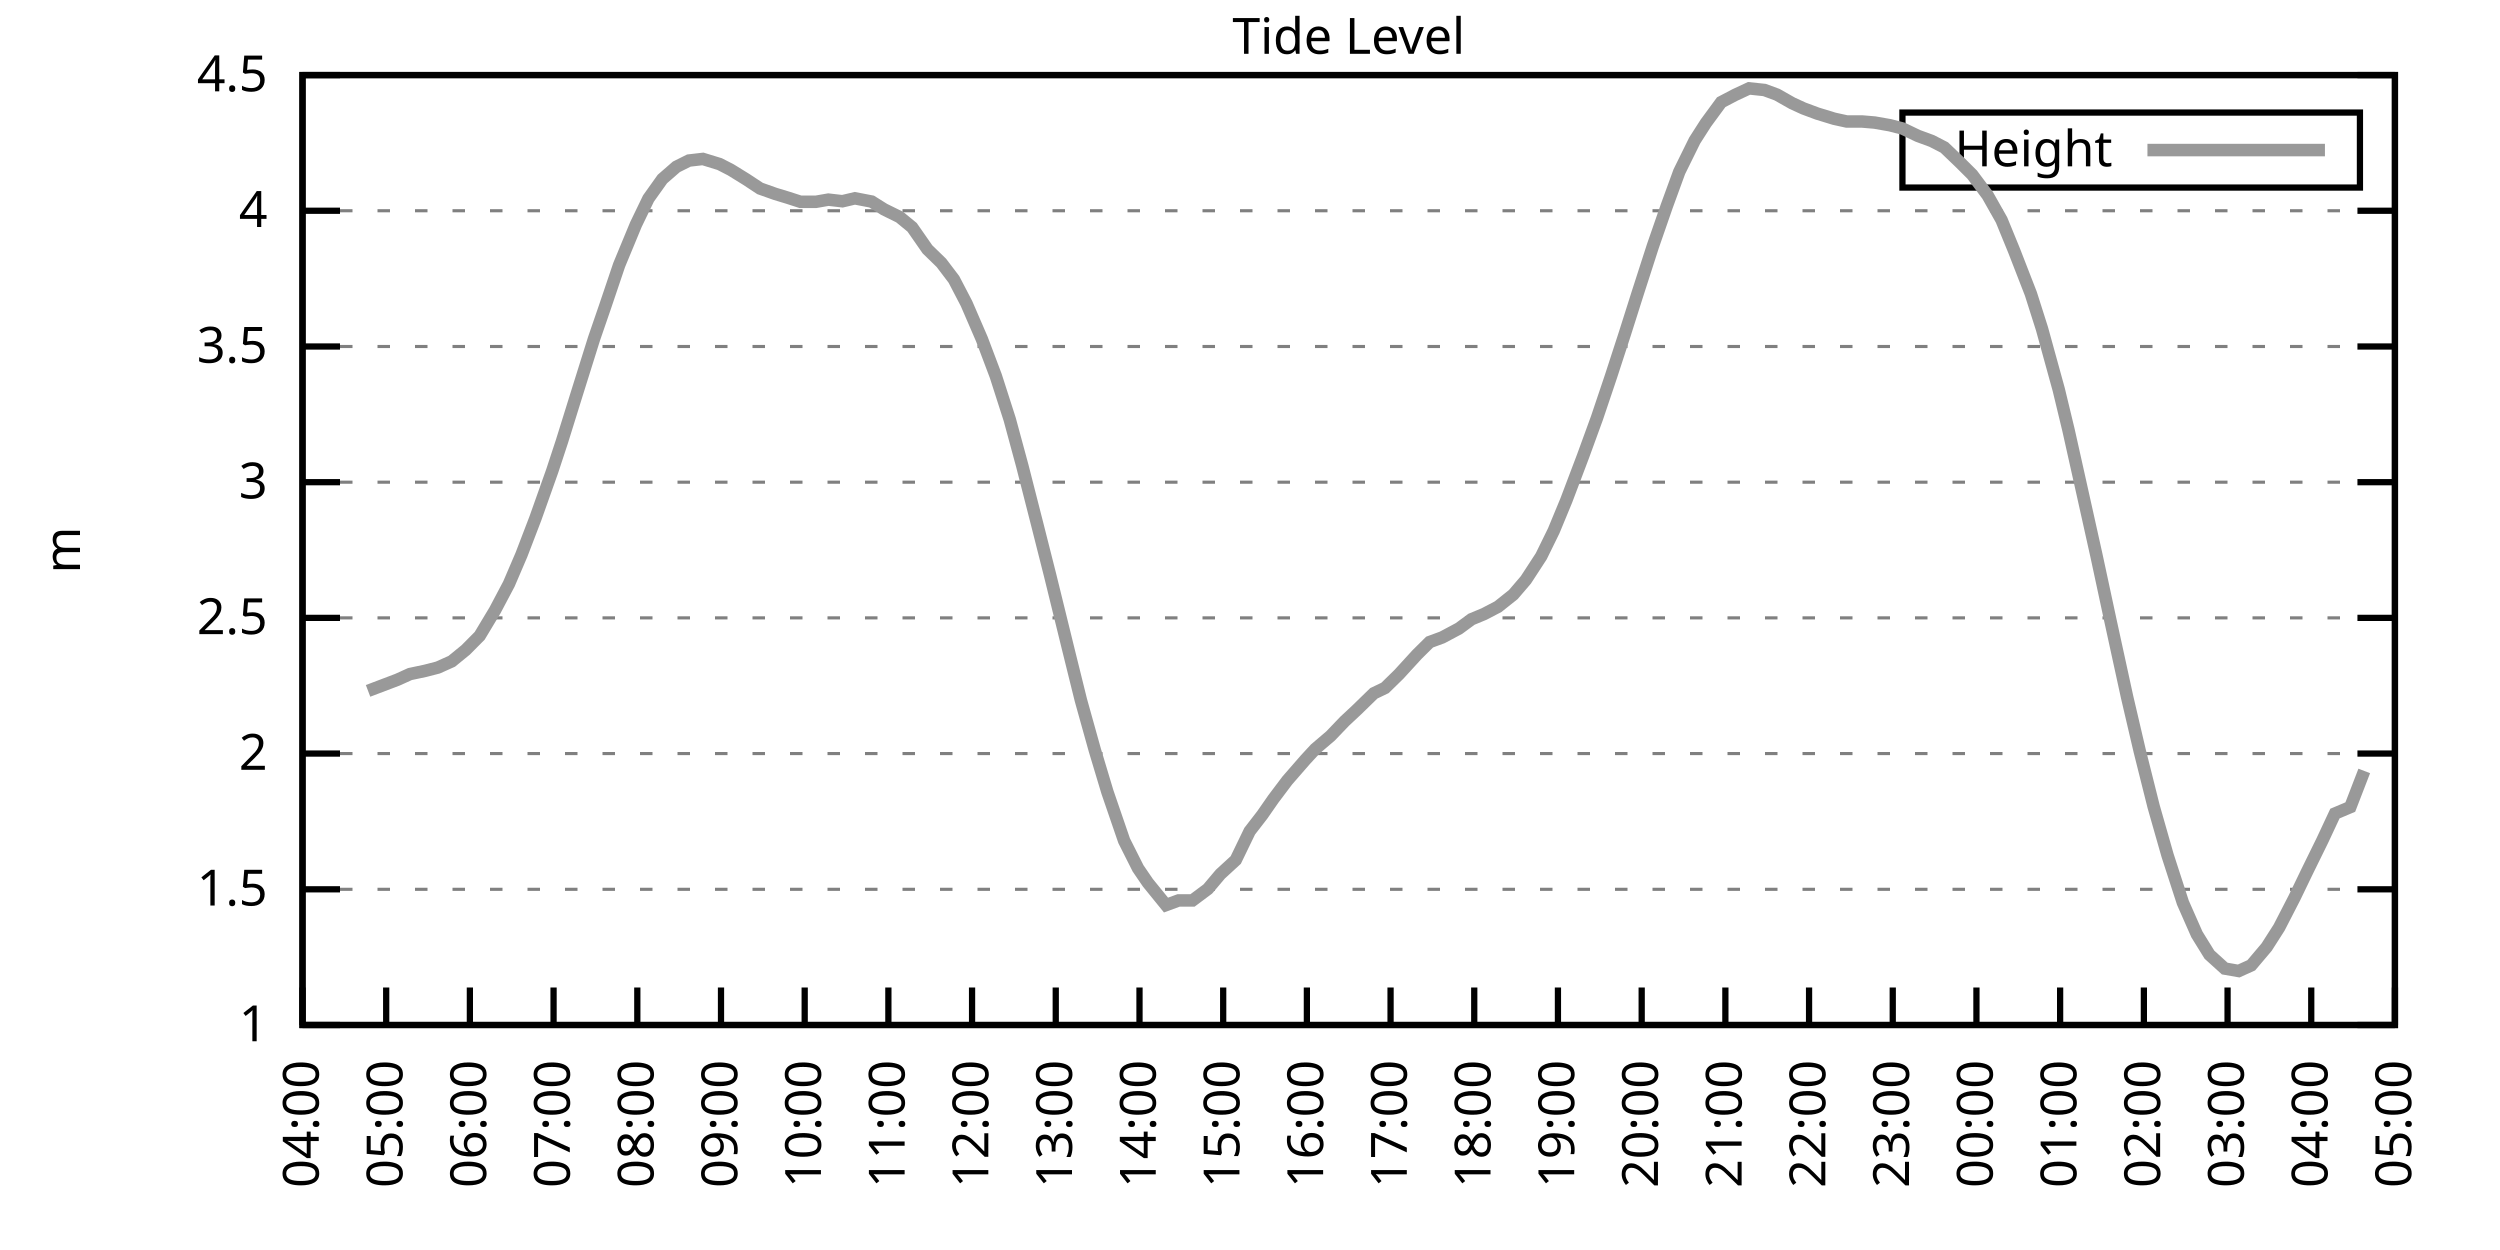
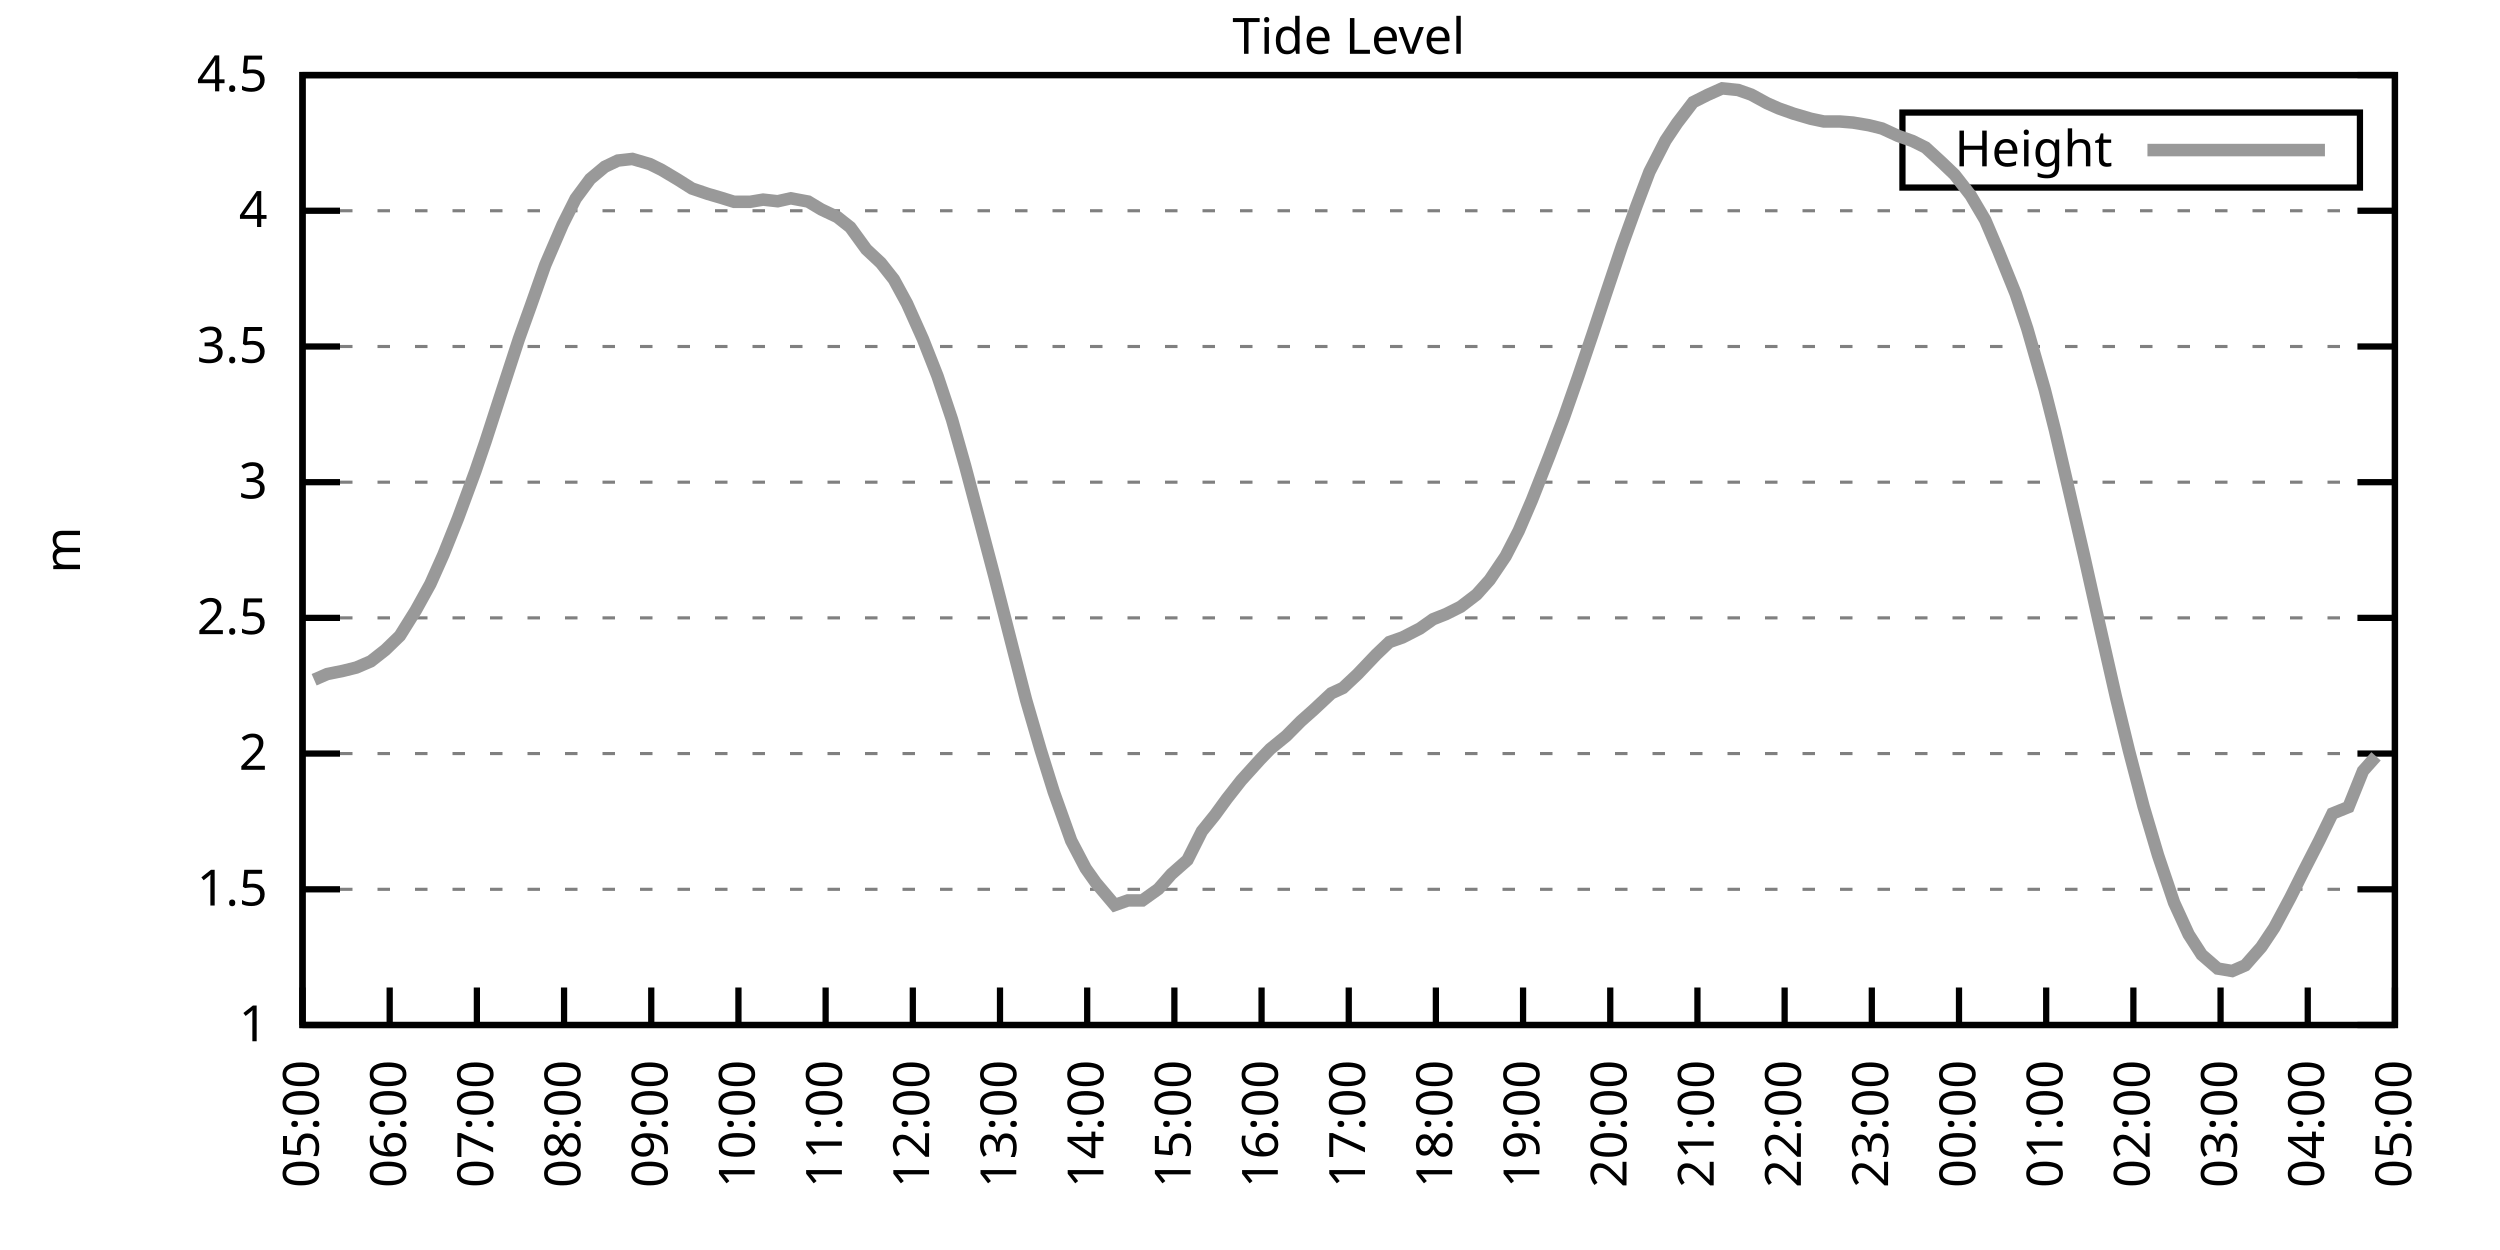
<svg xmlns="http://www.w3.org/2000/svg" xmlns:xlink="http://www.w3.org/1999/xlink" width="400" height="200" viewBox="0 0 400 200">
  <g id="gnuplot_canvas">
    <rect x="0" y="0" width="400" height="200" fill="none" />
    <defs>
      <circle id="gpDot" r="0.5" stroke-width="0.5" stroke="currentColor" />
      <path id="gpPt0" stroke-width="0.333" stroke="currentColor" d="M-1,0 h2 M0,-1 v2" />
      <path id="gpPt1" stroke-width="0.333" stroke="currentColor" d="M-1,-1 L1,1 M1,-1 L-1,1" />
      <path id="gpPt2" stroke-width="0.333" stroke="currentColor" d="M-1,0 L1,0 M0,-1 L0,1 M-1,-1 L1,1 M-1,1 L1,-1" />
      <rect id="gpPt3" stroke-width="0.333" stroke="currentColor" x="-1" y="-1" width="2" height="2" />
      <rect id="gpPt4" stroke-width="0.333" stroke="currentColor" fill="currentColor" x="-1" y="-1" width="2" height="2" />
      <circle id="gpPt5" stroke-width="0.333" stroke="currentColor" cx="0" cy="0" r="1" />
      <use xlink:href="#gpPt5" id="gpPt6" fill="currentColor" stroke="none" />
      <path id="gpPt7" stroke-width="0.333" stroke="currentColor" d="M0,-1.33 L-1.33,0.67 L1.33,0.67 z" />
      <use xlink:href="#gpPt7" id="gpPt8" fill="currentColor" stroke="none" />
      <use xlink:href="#gpPt7" id="gpPt9" stroke="currentColor" transform="rotate(180)" />
      <use xlink:href="#gpPt9" id="gpPt10" fill="currentColor" stroke="none" />
      <use xlink:href="#gpPt3" id="gpPt11" stroke="currentColor" transform="rotate(45)" />
      <use xlink:href="#gpPt11" id="gpPt12" fill="currentColor" stroke="none" />
      <path id="gpPt13" stroke-width="0.333" stroke="currentColor" d="M0,1.330 L1.265,0.411 L0.782,-1.067 L-0.782,-1.076 L-1.265,0.411 z" />
      <use xlink:href="#gpPt13" id="gpPt14" fill="currentColor" stroke="none" />
      <filter id="textbox" filterUnits="objectBoundingBox" x="0" y="0" height="1" width="1">
        <feFlood flood-color="white" flood-opacity="1" result="bgnd" />
        <feComposite in="SourceGraphic" in2="bgnd" operator="atop" />
      </filter>
      <filter id="greybox" filterUnits="objectBoundingBox" x="0" y="0" height="1" width="1">
        <feFlood flood-color="lightgrey" flood-opacity="1" result="grey" />
        <feComposite in="SourceGraphic" in2="grey" operator="atop" />
      </filter>
    </defs>
    <g fill="none" color="white" stroke="currentColor" stroke-width="1.00" stroke-linecap="butt" stroke-linejoin="miter">
</g>
    <g fill="none" color="black" stroke="currentColor" stroke-width="1.00" stroke-linecap="butt" stroke-linejoin="miter">
      <g stroke="none" shape-rendering="crispEdges">
        <polygon fill="rgb(255, 255, 255)" points="48.40,164.00 383.18,164.00 383.18,12.02 48.40,12.02 " />
      </g>
    </g>
    <g fill="none" color="black" stroke="currentColor" stroke-width="1.00" stroke-linecap="butt" stroke-linejoin="miter">
</g>
    <g fill="none" color="black" stroke="black" stroke-width="0.50" stroke-linecap="butt" stroke-linejoin="miter">
</g>
    <g fill="none" color="gray" stroke="currentColor" stroke-width="0.50" stroke-linecap="butt" stroke-linejoin="miter">
      <path stroke="gray" stroke-dasharray="2,4" class="gridline" d="M48.40,164.00 L383.19,164.00  " />
    </g>
    <g fill="none" color="gray" stroke="gray" stroke-width="1.00" stroke-linecap="butt" stroke-linejoin="miter">
</g>
    <g fill="none" color="black" stroke="currentColor" stroke-width="1.00" stroke-linecap="butt" stroke-linejoin="miter">
      <path stroke="black" d="M48.40,164.00 L54.40,164.00 M383.19,164.00 L377.19,164.00  " />
      <g transform="translate(42.80,166.60)" stroke="none" fill="black" font-family="Sans" font-size="8.00" text-anchor="end">
        <text>
          <tspan font-family="Sans"> 1</tspan>
        </text>
      </g>
    </g>
    <g fill="none" color="black" stroke="currentColor" stroke-width="1.00" stroke-linecap="butt" stroke-linejoin="miter">
</g>
    <g fill="none" color="black" stroke="black" stroke-width="0.50" stroke-linecap="butt" stroke-linejoin="miter">
</g>
    <g fill="none" color="gray" stroke="currentColor" stroke-width="0.50" stroke-linecap="butt" stroke-linejoin="miter">
      <path stroke="gray" stroke-dasharray="2,4" class="gridline" d="M48.40,142.29 L383.19,142.29  " />
    </g>
    <g fill="none" color="gray" stroke="gray" stroke-width="1.00" stroke-linecap="butt" stroke-linejoin="miter">
</g>
    <g fill="none" color="black" stroke="currentColor" stroke-width="1.00" stroke-linecap="butt" stroke-linejoin="miter">
      <path stroke="black" d="M48.40,142.29 L54.40,142.29 M383.19,142.29 L377.19,142.29  " />
      <g transform="translate(42.80,144.89)" stroke="none" fill="black" font-family="Sans" font-size="8.00" text-anchor="end">
        <text>
          <tspan font-family="Sans"> 1.5</tspan>
        </text>
      </g>
    </g>
    <g fill="none" color="black" stroke="currentColor" stroke-width="1.00" stroke-linecap="butt" stroke-linejoin="miter">
</g>
    <g fill="none" color="black" stroke="black" stroke-width="0.50" stroke-linecap="butt" stroke-linejoin="miter">
</g>
    <g fill="none" color="gray" stroke="currentColor" stroke-width="0.50" stroke-linecap="butt" stroke-linejoin="miter">
      <path stroke="gray" stroke-dasharray="2,4" class="gridline" d="M48.40,120.57 L383.19,120.57  " />
    </g>
    <g fill="none" color="gray" stroke="gray" stroke-width="1.00" stroke-linecap="butt" stroke-linejoin="miter">
</g>
    <g fill="none" color="black" stroke="currentColor" stroke-width="1.00" stroke-linecap="butt" stroke-linejoin="miter">
      <path stroke="black" d="M48.40,120.57 L54.40,120.57 M383.19,120.57 L377.19,120.57  " />
      <g transform="translate(42.80,123.17)" stroke="none" fill="black" font-family="Sans" font-size="8.00" text-anchor="end">
        <text>
          <tspan font-family="Sans"> 2</tspan>
        </text>
      </g>
    </g>
    <g fill="none" color="black" stroke="currentColor" stroke-width="1.00" stroke-linecap="butt" stroke-linejoin="miter">
</g>
    <g fill="none" color="black" stroke="black" stroke-width="0.50" stroke-linecap="butt" stroke-linejoin="miter">
</g>
    <g fill="none" color="gray" stroke="currentColor" stroke-width="0.50" stroke-linecap="butt" stroke-linejoin="miter">
      <path stroke="gray" stroke-dasharray="2,4" class="gridline" d="M48.40,98.86 L383.19,98.86  " />
    </g>
    <g fill="none" color="gray" stroke="gray" stroke-width="1.00" stroke-linecap="butt" stroke-linejoin="miter">
</g>
    <g fill="none" color="black" stroke="currentColor" stroke-width="1.00" stroke-linecap="butt" stroke-linejoin="miter">
      <path stroke="black" d="M48.40,98.86 L54.40,98.86 M383.19,98.86 L377.19,98.86  " />
      <g transform="translate(42.80,101.46)" stroke="none" fill="black" font-family="Sans" font-size="8.00" text-anchor="end">
        <text>
          <tspan font-family="Sans"> 2.5</tspan>
        </text>
      </g>
    </g>
    <g fill="none" color="black" stroke="currentColor" stroke-width="1.00" stroke-linecap="butt" stroke-linejoin="miter">
</g>
    <g fill="none" color="black" stroke="black" stroke-width="0.50" stroke-linecap="butt" stroke-linejoin="miter">
</g>
    <g fill="none" color="gray" stroke="currentColor" stroke-width="0.50" stroke-linecap="butt" stroke-linejoin="miter">
      <path stroke="gray" stroke-dasharray="2,4" class="gridline" d="M48.40,77.15 L383.19,77.15  " />
    </g>
    <g fill="none" color="gray" stroke="gray" stroke-width="1.00" stroke-linecap="butt" stroke-linejoin="miter">
</g>
    <g fill="none" color="black" stroke="currentColor" stroke-width="1.00" stroke-linecap="butt" stroke-linejoin="miter">
      <path stroke="black" d="M48.40,77.15 L54.40,77.15 M383.19,77.15 L377.19,77.15  " />
      <g transform="translate(42.80,79.75)" stroke="none" fill="black" font-family="Sans" font-size="8.00" text-anchor="end">
        <text>
          <tspan font-family="Sans"> 3</tspan>
        </text>
      </g>
    </g>
    <g fill="none" color="black" stroke="currentColor" stroke-width="1.00" stroke-linecap="butt" stroke-linejoin="miter">
</g>
    <g fill="none" color="black" stroke="black" stroke-width="0.50" stroke-linecap="butt" stroke-linejoin="miter">
</g>
    <g fill="none" color="gray" stroke="currentColor" stroke-width="0.50" stroke-linecap="butt" stroke-linejoin="miter">
      <path stroke="gray" stroke-dasharray="2,4" class="gridline" d="M48.40,55.44 L383.19,55.44  " />
    </g>
    <g fill="none" color="gray" stroke="gray" stroke-width="1.00" stroke-linecap="butt" stroke-linejoin="miter">
</g>
    <g fill="none" color="black" stroke="currentColor" stroke-width="1.00" stroke-linecap="butt" stroke-linejoin="miter">
      <path stroke="black" d="M48.40,55.44 L54.40,55.44 M383.19,55.44 L377.19,55.44  " />
      <g transform="translate(42.80,58.04)" stroke="none" fill="black" font-family="Sans" font-size="8.00" text-anchor="end">
        <text>
          <tspan font-family="Sans"> 3.5</tspan>
        </text>
      </g>
    </g>
    <g fill="none" color="black" stroke="currentColor" stroke-width="1.00" stroke-linecap="butt" stroke-linejoin="miter">
</g>
    <g fill="none" color="black" stroke="black" stroke-width="0.50" stroke-linecap="butt" stroke-linejoin="miter">
</g>
    <g fill="none" color="gray" stroke="currentColor" stroke-width="0.50" stroke-linecap="butt" stroke-linejoin="miter">
      <path stroke="gray" stroke-dasharray="2,4" class="gridline" d="M48.40,33.72 L383.19,33.72  " />
    </g>
    <g fill="none" color="gray" stroke="gray" stroke-width="1.00" stroke-linecap="butt" stroke-linejoin="miter">
</g>
    <g fill="none" color="black" stroke="currentColor" stroke-width="1.00" stroke-linecap="butt" stroke-linejoin="miter">
      <path stroke="black" d="M48.40,33.72 L54.40,33.72 M383.19,33.72 L377.19,33.72  " />
      <g transform="translate(42.80,36.32)" stroke="none" fill="black" font-family="Sans" font-size="8.00" text-anchor="end">
        <text>
          <tspan font-family="Sans"> 4</tspan>
        </text>
      </g>
    </g>
    <g fill="none" color="black" stroke="currentColor" stroke-width="1.00" stroke-linecap="butt" stroke-linejoin="miter">
</g>
    <g fill="none" color="black" stroke="black" stroke-width="0.50" stroke-linecap="butt" stroke-linejoin="miter">
</g>
    <g fill="none" color="gray" stroke="currentColor" stroke-width="0.50" stroke-linecap="butt" stroke-linejoin="miter">
      <path stroke="gray" stroke-dasharray="2,4" class="gridline" d="M48.40,12.01 L383.19,12.01  " />
    </g>
    <g fill="none" color="gray" stroke="gray" stroke-width="1.00" stroke-linecap="butt" stroke-linejoin="miter">
</g>
    <g fill="none" color="black" stroke="currentColor" stroke-width="1.00" stroke-linecap="butt" stroke-linejoin="miter">
      <path stroke="black" d="M48.40,12.01 L54.40,12.01 M383.19,12.01 L377.19,12.01  " />
      <g transform="translate(42.80,14.61)" stroke="none" fill="black" font-family="Sans" font-size="8.00" text-anchor="end">
        <text>
          <tspan font-family="Sans"> 4.5</tspan>
        </text>
      </g>
    </g>
    <g fill="none" color="black" stroke="currentColor" stroke-width="1.00" stroke-linecap="butt" stroke-linejoin="miter">
      <path stroke="black" d="M48.40,164.00 L48.40,158.00  " />
      <g transform="translate(51.00,169.60) rotate(270.00)" stroke="none" fill="black" font-family="Sans" font-size="8.00" text-anchor="end">
        <text>
-           <tspan font-family="Sans">04:00</tspan>
-         </text>
-       </g>
-     </g>
-     <g fill="none" color="black" stroke="currentColor" stroke-width="1.00" stroke-linecap="butt" stroke-linejoin="miter">
-       <path stroke="black" d="M61.79,164.00 L61.79,158.00  " />
-       <g transform="translate(64.39,169.60) rotate(270.00)" stroke="none" fill="black" font-family="Sans" font-size="8.00" text-anchor="end">
-         <text>
          <tspan font-family="Sans">05:00</tspan>
        </text>
      </g>
    </g>
    <g fill="none" color="black" stroke="currentColor" stroke-width="1.00" stroke-linecap="butt" stroke-linejoin="miter">
-       <path stroke="black" d="M75.18,164.00 L75.18,158.00  " />
-       <g transform="translate(77.78,169.60) rotate(270.00)" stroke="none" fill="black" font-family="Sans" font-size="8.00" text-anchor="end">
+       <path stroke="black" d="M62.35,164.00 L62.35,158.00  " />
+       <g transform="translate(64.95,169.60) rotate(270.00)" stroke="none" fill="black" font-family="Sans" font-size="8.00" text-anchor="end">
        <text>
          <tspan font-family="Sans">06:00</tspan>
        </text>
      </g>
    </g>
    <g fill="none" color="black" stroke="currentColor" stroke-width="1.00" stroke-linecap="butt" stroke-linejoin="miter">
-       <path stroke="black" d="M88.57,164.00 L88.57,158.00  " />
-       <g transform="translate(91.17,169.60) rotate(270.00)" stroke="none" fill="black" font-family="Sans" font-size="8.00" text-anchor="end">
+       <path stroke="black" d="M76.30,164.00 L76.30,158.00  " />
+       <g transform="translate(78.90,169.60) rotate(270.00)" stroke="none" fill="black" font-family="Sans" font-size="8.00" text-anchor="end">
        <text>
          <tspan font-family="Sans">07:00</tspan>
        </text>
      </g>
    </g>
    <g fill="none" color="black" stroke="currentColor" stroke-width="1.00" stroke-linecap="butt" stroke-linejoin="miter">
-       <path stroke="black" d="M101.97,164.00 L101.97,158.00  " />
-       <g transform="translate(104.57,169.60) rotate(270.00)" stroke="none" fill="black" font-family="Sans" font-size="8.00" text-anchor="end">
+       <path stroke="black" d="M90.25,164.00 L90.25,158.00  " />
+       <g transform="translate(92.85,169.60) rotate(270.00)" stroke="none" fill="black" font-family="Sans" font-size="8.00" text-anchor="end">
        <text>
          <tspan font-family="Sans">08:00</tspan>
        </text>
      </g>
    </g>
    <g fill="none" color="black" stroke="currentColor" stroke-width="1.00" stroke-linecap="butt" stroke-linejoin="miter">
-       <path stroke="black" d="M115.36,164.00 L115.36,158.00  " />
-       <g transform="translate(117.96,169.60) rotate(270.00)" stroke="none" fill="black" font-family="Sans" font-size="8.00" text-anchor="end">
+       <path stroke="black" d="M104.20,164.00 L104.20,158.00  " />
+       <g transform="translate(106.80,169.60) rotate(270.00)" stroke="none" fill="black" font-family="Sans" font-size="8.00" text-anchor="end">
        <text>
          <tspan font-family="Sans">09:00</tspan>
        </text>
      </g>
    </g>
    <g fill="none" color="black" stroke="currentColor" stroke-width="1.00" stroke-linecap="butt" stroke-linejoin="miter">
-       <path stroke="black" d="M128.75,164.00 L128.75,158.00  " />
-       <g transform="translate(131.35,169.60) rotate(270.00)" stroke="none" fill="black" font-family="Sans" font-size="8.00" text-anchor="end">
+       <path stroke="black" d="M118.15,164.00 L118.15,158.00  " />
+       <g transform="translate(120.75,169.60) rotate(270.00)" stroke="none" fill="black" font-family="Sans" font-size="8.00" text-anchor="end">
        <text>
          <tspan font-family="Sans">10:00</tspan>
        </text>
      </g>
    </g>
    <g fill="none" color="black" stroke="currentColor" stroke-width="1.00" stroke-linecap="butt" stroke-linejoin="miter">
-       <path stroke="black" d="M142.14,164.00 L142.14,158.00  " />
-       <g transform="translate(144.74,169.60) rotate(270.00)" stroke="none" fill="black" font-family="Sans" font-size="8.00" text-anchor="end">
+       <path stroke="black" d="M132.10,164.00 L132.10,158.00  " />
+       <g transform="translate(134.70,169.60) rotate(270.00)" stroke="none" fill="black" font-family="Sans" font-size="8.00" text-anchor="end">
        <text>
          <tspan font-family="Sans">11:00</tspan>
        </text>
      </g>
    </g>
    <g fill="none" color="black" stroke="currentColor" stroke-width="1.00" stroke-linecap="butt" stroke-linejoin="miter">
-       <path stroke="black" d="M155.53,164.00 L155.53,158.00  " />
-       <g transform="translate(158.13,169.60) rotate(270.00)" stroke="none" fill="black" font-family="Sans" font-size="8.00" text-anchor="end">
+       <path stroke="black" d="M146.05,164.00 L146.05,158.00  " />
+       <g transform="translate(148.65,169.60) rotate(270.00)" stroke="none" fill="black" font-family="Sans" font-size="8.00" text-anchor="end">
        <text>
          <tspan font-family="Sans">12:00</tspan>
        </text>
      </g>
    </g>
    <g fill="none" color="black" stroke="currentColor" stroke-width="1.00" stroke-linecap="butt" stroke-linejoin="miter">
-       <path stroke="black" d="M168.92,164.00 L168.92,158.00  " />
-       <g transform="translate(171.52,169.60) rotate(270.00)" stroke="none" fill="black" font-family="Sans" font-size="8.00" text-anchor="end">
+       <path stroke="black" d="M160.00,164.00 L160.00,158.00  " />
+       <g transform="translate(162.60,169.60) rotate(270.00)" stroke="none" fill="black" font-family="Sans" font-size="8.00" text-anchor="end">
        <text>
          <tspan font-family="Sans">13:00</tspan>
        </text>
      </g>
    </g>
    <g fill="none" color="black" stroke="currentColor" stroke-width="1.00" stroke-linecap="butt" stroke-linejoin="miter">
-       <path stroke="black" d="M182.32,164.00 L182.32,158.00  " />
-       <g transform="translate(184.92,169.60) rotate(270.00)" stroke="none" fill="black" font-family="Sans" font-size="8.00" text-anchor="end">
+       <path stroke="black" d="M173.95,164.00 L173.95,158.00  " />
+       <g transform="translate(176.55,169.60) rotate(270.00)" stroke="none" fill="black" font-family="Sans" font-size="8.00" text-anchor="end">
        <text>
          <tspan font-family="Sans">14:00</tspan>
        </text>
      </g>
    </g>
    <g fill="none" color="black" stroke="currentColor" stroke-width="1.00" stroke-linecap="butt" stroke-linejoin="miter">
-       <path stroke="black" d="M195.71,164.00 L195.71,158.00  " />
-       <g transform="translate(198.31,169.60) rotate(270.00)" stroke="none" fill="black" font-family="Sans" font-size="8.00" text-anchor="end">
+       <path stroke="black" d="M187.90,164.00 L187.90,158.00  " />
+       <g transform="translate(190.50,169.60) rotate(270.00)" stroke="none" fill="black" font-family="Sans" font-size="8.00" text-anchor="end">
        <text>
          <tspan font-family="Sans">15:00</tspan>
        </text>
      </g>
    </g>
    <g fill="none" color="black" stroke="currentColor" stroke-width="1.00" stroke-linecap="butt" stroke-linejoin="miter">
-       <path stroke="black" d="M209.10,164.00 L209.10,158.00  " />
-       <g transform="translate(211.70,169.60) rotate(270.00)" stroke="none" fill="black" font-family="Sans" font-size="8.00" text-anchor="end">
+       <path stroke="black" d="M201.85,164.00 L201.85,158.00  " />
+       <g transform="translate(204.45,169.60) rotate(270.00)" stroke="none" fill="black" font-family="Sans" font-size="8.00" text-anchor="end">
        <text>
          <tspan font-family="Sans">16:00</tspan>
        </text>
      </g>
    </g>
    <g fill="none" color="black" stroke="currentColor" stroke-width="1.00" stroke-linecap="butt" stroke-linejoin="miter">
-       <path stroke="black" d="M222.49,164.00 L222.49,158.00  " />
-       <g transform="translate(225.09,169.60) rotate(270.00)" stroke="none" fill="black" font-family="Sans" font-size="8.00" text-anchor="end">
+       <path stroke="black" d="M215.80,164.00 L215.80,158.00  " />
+       <g transform="translate(218.40,169.60) rotate(270.00)" stroke="none" fill="black" font-family="Sans" font-size="8.00" text-anchor="end">
        <text>
          <tspan font-family="Sans">17:00</tspan>
        </text>
      </g>
    </g>
    <g fill="none" color="black" stroke="currentColor" stroke-width="1.00" stroke-linecap="butt" stroke-linejoin="miter">
-       <path stroke="black" d="M235.88,164.00 L235.88,158.00  " />
-       <g transform="translate(238.48,169.60) rotate(270.00)" stroke="none" fill="black" font-family="Sans" font-size="8.00" text-anchor="end">
+       <path stroke="black" d="M229.74,164.00 L229.74,158.00  " />
+       <g transform="translate(232.34,169.60) rotate(270.00)" stroke="none" fill="black" font-family="Sans" font-size="8.00" text-anchor="end">
        <text>
          <tspan font-family="Sans">18:00</tspan>
        </text>
      </g>
    </g>
    <g fill="none" color="black" stroke="currentColor" stroke-width="1.00" stroke-linecap="butt" stroke-linejoin="miter">
-       <path stroke="black" d="M249.27,164.00 L249.27,158.00  " />
-       <g transform="translate(251.87,169.60) rotate(270.00)" stroke="none" fill="black" font-family="Sans" font-size="8.00" text-anchor="end">
+       <path stroke="black" d="M243.69,164.00 L243.69,158.00  " />
+       <g transform="translate(246.29,169.60) rotate(270.00)" stroke="none" fill="black" font-family="Sans" font-size="8.00" text-anchor="end">
        <text>
          <tspan font-family="Sans">19:00</tspan>
        </text>
      </g>
    </g>
    <g fill="none" color="black" stroke="currentColor" stroke-width="1.00" stroke-linecap="butt" stroke-linejoin="miter">
-       <path stroke="black" d="M262.67,164.00 L262.67,158.00  " />
-       <g transform="translate(265.27,169.60) rotate(270.00)" stroke="none" fill="black" font-family="Sans" font-size="8.00" text-anchor="end">
+       <path stroke="black" d="M257.64,164.00 L257.64,158.00  " />
+       <g transform="translate(260.24,169.60) rotate(270.00)" stroke="none" fill="black" font-family="Sans" font-size="8.00" text-anchor="end">
        <text>
          <tspan font-family="Sans">20:00</tspan>
        </text>
      </g>
    </g>
    <g fill="none" color="black" stroke="currentColor" stroke-width="1.00" stroke-linecap="butt" stroke-linejoin="miter">
-       <path stroke="black" d="M276.06,164.00 L276.06,158.00  " />
-       <g transform="translate(278.66,169.60) rotate(270.00)" stroke="none" fill="black" font-family="Sans" font-size="8.00" text-anchor="end">
+       <path stroke="black" d="M271.59,164.00 L271.59,158.00  " />
+       <g transform="translate(274.19,169.60) rotate(270.00)" stroke="none" fill="black" font-family="Sans" font-size="8.00" text-anchor="end">
        <text>
          <tspan font-family="Sans">21:00</tspan>
        </text>
      </g>
    </g>
    <g fill="none" color="black" stroke="currentColor" stroke-width="1.00" stroke-linecap="butt" stroke-linejoin="miter">
-       <path stroke="black" d="M289.45,164.00 L289.45,158.00  " />
-       <g transform="translate(292.05,169.60) rotate(270.00)" stroke="none" fill="black" font-family="Sans" font-size="8.00" text-anchor="end">
+       <path stroke="black" d="M285.54,164.00 L285.54,158.00  " />
+       <g transform="translate(288.14,169.60) rotate(270.00)" stroke="none" fill="black" font-family="Sans" font-size="8.00" text-anchor="end">
        <text>
          <tspan font-family="Sans">22:00</tspan>
        </text>
      </g>
    </g>
    <g fill="none" color="black" stroke="currentColor" stroke-width="1.00" stroke-linecap="butt" stroke-linejoin="miter">
-       <path stroke="black" d="M302.84,164.00 L302.84,158.00  " />
-       <g transform="translate(305.44,169.60) rotate(270.00)" stroke="none" fill="black" font-family="Sans" font-size="8.00" text-anchor="end">
+       <path stroke="black" d="M299.49,164.00 L299.49,158.00  " />
+       <g transform="translate(302.09,169.60) rotate(270.00)" stroke="none" fill="black" font-family="Sans" font-size="8.00" text-anchor="end">
        <text>
          <tspan font-family="Sans">23:00</tspan>
        </text>
      </g>
    </g>
    <g fill="none" color="black" stroke="currentColor" stroke-width="1.00" stroke-linecap="butt" stroke-linejoin="miter">
-       <path stroke="black" d="M316.23,164.00 L316.23,158.00  " />
-       <g transform="translate(318.83,169.60) rotate(270.00)" stroke="none" fill="black" font-family="Sans" font-size="8.00" text-anchor="end">
+       <path stroke="black" d="M313.44,164.00 L313.44,158.00  " />
+       <g transform="translate(316.04,169.60) rotate(270.00)" stroke="none" fill="black" font-family="Sans" font-size="8.00" text-anchor="end">
        <text>
          <tspan font-family="Sans">00:00</tspan>
        </text>
      </g>
    </g>
    <g fill="none" color="black" stroke="currentColor" stroke-width="1.00" stroke-linecap="butt" stroke-linejoin="miter">
-       <path stroke="black" d="M329.62,164.00 L329.62,158.00  " />
-       <g transform="translate(332.22,169.60) rotate(270.00)" stroke="none" fill="black" font-family="Sans" font-size="8.00" text-anchor="end">
+       <path stroke="black" d="M327.39,164.00 L327.39,158.00  " />
+       <g transform="translate(329.99,169.60) rotate(270.00)" stroke="none" fill="black" font-family="Sans" font-size="8.00" text-anchor="end">
        <text>
          <tspan font-family="Sans">01:00</tspan>
        </text>
      </g>
    </g>
    <g fill="none" color="black" stroke="currentColor" stroke-width="1.00" stroke-linecap="butt" stroke-linejoin="miter">
-       <path stroke="black" d="M343.02,164.00 L343.02,158.00  " />
-       <g transform="translate(345.62,169.60) rotate(270.00)" stroke="none" fill="black" font-family="Sans" font-size="8.00" text-anchor="end">
+       <path stroke="black" d="M341.34,164.00 L341.34,158.00  " />
+       <g transform="translate(343.94,169.60) rotate(270.00)" stroke="none" fill="black" font-family="Sans" font-size="8.00" text-anchor="end">
        <text>
          <tspan font-family="Sans">02:00</tspan>
        </text>
      </g>
    </g>
    <g fill="none" color="black" stroke="currentColor" stroke-width="1.00" stroke-linecap="butt" stroke-linejoin="miter">
-       <path stroke="black" d="M356.41,164.00 L356.41,158.00  " />
-       <g transform="translate(359.01,169.60) rotate(270.00)" stroke="none" fill="black" font-family="Sans" font-size="8.00" text-anchor="end">
+       <path stroke="black" d="M355.29,164.00 L355.29,158.00  " />
+       <g transform="translate(357.89,169.60) rotate(270.00)" stroke="none" fill="black" font-family="Sans" font-size="8.00" text-anchor="end">
        <text>
          <tspan font-family="Sans">03:00</tspan>
        </text>
      </g>
    </g>
    <g fill="none" color="black" stroke="currentColor" stroke-width="1.00" stroke-linecap="butt" stroke-linejoin="miter">
-       <path stroke="black" d="M369.80,164.00 L369.80,158.00  " />
-       <g transform="translate(372.40,169.60) rotate(270.00)" stroke="none" fill="black" font-family="Sans" font-size="8.00" text-anchor="end">
+       <path stroke="black" d="M369.24,164.00 L369.24,158.00  " />
+       <g transform="translate(371.84,169.60) rotate(270.00)" stroke="none" fill="black" font-family="Sans" font-size="8.00" text-anchor="end">
        <text>
          <tspan font-family="Sans">04:00</tspan>
        </text>
      </g>
    </g>
    <g fill="none" color="black" stroke="currentColor" stroke-width="1.00" stroke-linecap="butt" stroke-linejoin="miter">
      <path stroke="black" d="M383.19,164.00 L383.19,158.00  " />
      <g transform="translate(385.79,169.60) rotate(270.00)" stroke="none" fill="black" font-family="Sans" font-size="8.00" text-anchor="end">
        <text>
          <tspan font-family="Sans">05:00</tspan>
        </text>
      </g>
    </g>
    <g fill="none" color="black" stroke="currentColor" stroke-width="1.00" stroke-linecap="butt" stroke-linejoin="miter">
</g>
    <g fill="none" color="black" stroke="currentColor" stroke-width="1.00" stroke-linecap="butt" stroke-linejoin="miter">
      <path stroke="black" d="M48.40,12.01 L48.40,164.00 L383.19,164.00 L383.19,12.01 L48.40,12.01 Z  " />
    </g>
    <g fill="none" color="black" stroke="currentColor" stroke-width="1.00" stroke-linecap="butt" stroke-linejoin="miter">
</g>
    <g fill="none" color="black" stroke="currentColor" stroke-width="1.00" stroke-linecap="butt" stroke-linejoin="miter">
      <path stroke="black" d="M304.39,30.01 L304.39,18.01 L377.59,18.01 L377.59,30.01 L304.39,30.01 Z  " />
    </g>
    <g id="Tide_level_plot_1">
      <g fill="none" color="white" stroke="black" stroke-width="2.00" stroke-linecap="butt" stroke-linejoin="miter">
</g>
      <g fill="none" color="black" stroke="currentColor" stroke-width="2.00" stroke-linecap="butt" stroke-linejoin="miter">
        <g transform="translate(337.99,26.61)" stroke="none" fill="black" font-family="Sans" font-size="8.00" text-anchor="end">
          <text>
            <tspan font-family="Sans">Height</tspan>
          </text>
        </g>
      </g>
      <g fill="none" color="black" stroke="currentColor" stroke-width="2.00" stroke-linecap="butt" stroke-linejoin="miter">
-         <path stroke="rgb(153, 153, 153)" d="M343.59,24.01 L371.99,24.01 M58.89,110.54 L63.58,108.76 L65.59,107.85 L68.04,107.33 L70.05,106.81 L72.28,105.81   L74.51,103.99 L76.75,101.73 L79.20,97.65 L81.43,93.43 L83.44,88.74 L85.67,82.92 L88.35,75.37 L89.91,70.63   L92.37,62.73 L95.05,54.18 L96.83,49.01 L99.06,42.41 L101.74,35.94 L103.75,31.77 L105.98,28.64 L108.22,26.69   L110.22,25.69 L112.46,25.43 L115.13,26.25 L116.92,27.17 L119.38,28.69 L121.61,30.16 L124.06,31.03 L126.07,31.64   L128.08,32.29 L130.54,32.29 L132.54,31.94 L134.78,32.20 L136.78,31.73 L139.46,32.25 L141.47,33.51 L143.93,34.72   L145.94,36.37 L148.39,39.89 L150.62,42.06 L152.63,44.71 L154.64,48.57 L157.10,54.26 L159.33,60.17 L161.56,67.12   L163.57,74.54 L166.02,84.14 L168.03,92.09 L170.93,103.90 L172.94,112.02 L175.17,120.01 L177.18,126.70 L179.86,134.51   L182.09,138.94 L183.66,141.24 L186.56,144.81 L188.57,144.07 L190.80,144.07 L193.25,142.24 L195.26,139.86 L197.72,137.60   L199.95,132.99 L201.96,130.39 L203.74,127.83 L205.97,124.87 L208.88,121.53 L210.44,119.84 L212.89,117.75 L215.13,115.41   L217.13,113.54 L219.81,110.93 L221.60,110.07 L223.83,107.89 L226.73,104.72 L228.74,102.73 L230.75,101.99 L233.43,100.56   L235.44,99.08 L237.44,98.25 L239.68,97.08 L242.13,95.13 L244.14,92.78 L246.60,89.00 L248.60,84.92 L250.61,80.06   L253.29,72.98 L255.52,66.86 L257.76,60.21 L259.99,53.35 L262.00,47.01 L264.45,39.41 L266.68,32.98 L268.69,27.47   L271.15,22.48 L272.93,19.70 L275.39,16.35 L277.62,15.18 L279.85,14.14 L282.31,14.40 L284.32,15.14 L286.77,16.53   L288.56,17.35 L290.79,18.18 L293.47,19.00 L295.48,19.44 L297.93,19.44 L299.94,19.61 L302.39,20.04 L304.40,20.56   L306.86,21.74 L309.09,22.56 L311.10,23.60 L313.55,25.95 L315.56,27.95 L318.02,31.25 L320.25,35.20 L322.26,40.11   L324.94,47.01 L326.72,52.61 L329.40,62.34 L330.96,68.81 L333.19,78.80 L335.43,88.87 L337.66,99.25 L340.34,111.54   L342.35,120.14 L344.58,129.04 L346.81,136.86 L349.26,144.42 L351.50,149.50 L353.51,152.75 L355.96,154.97 L358.19,155.36   L360.20,154.45 L362.66,151.54 L364.66,148.41 L367.12,143.63 L369.13,139.46 L371.58,134.47 L373.59,130.17 L376.05,129.13   L378.28,123.35  " />
+         <path stroke="rgb(153, 153, 153)" d="M343.59,24.01 L371.99,24.01 M50.26,108.76 L52.35,107.85 L54.91,107.33 L57.00,106.81 L59.33,105.81 L61.65,103.99   L63.98,101.73 L66.53,97.65 L68.86,93.43 L70.95,88.74 L73.28,82.92 L76.07,75.37 L77.69,70.63 L80.25,62.73   L83.04,54.18 L84.90,49.01 L87.23,42.41 L90.02,35.94 L92.11,31.77 L94.43,28.64 L96.76,26.69 L98.85,25.69   L101.18,25.43 L103.97,26.25 L105.83,27.17 L108.38,28.69 L110.71,30.16 L113.27,31.03 L115.36,31.64 L117.45,32.29   L120.01,32.29 L122.10,31.94 L124.43,32.20 L126.52,31.73 L129.31,32.25 L131.40,33.51 L133.96,34.72 L136.05,36.37   L138.61,39.89 L140.93,42.06 L143.02,44.71 L145.12,48.57 L147.67,54.26 L150.00,60.17 L152.32,67.12 L154.42,74.54   L156.97,84.14 L159.07,92.09 L162.09,103.90 L164.18,112.02 L166.51,120.01 L168.60,126.70 L171.39,134.51 L173.71,138.94   L175.34,141.24 L178.36,144.81 L180.46,144.07 L182.78,144.07 L185.34,142.24 L187.43,139.86 L189.99,137.60 L192.31,132.99   L194.41,130.39 L196.27,127.83 L198.59,124.87 L201.61,121.53 L203.24,119.84 L205.80,117.75 L208.12,115.41 L210.22,113.54   L213.01,110.93 L214.87,110.07 L217.19,107.89 L220.21,104.72 L222.30,102.73 L224.40,101.99 L227.19,100.56 L229.28,99.08   L231.37,98.25 L233.70,97.08 L236.25,95.13 L238.35,92.78 L240.90,89.00 L243.00,84.92 L245.09,80.06 L247.88,72.98   L250.20,66.86 L252.53,60.21 L254.85,53.35 L256.95,47.01 L259.50,39.41 L261.83,32.98 L263.92,27.47 L266.48,22.48   L268.34,19.70 L270.90,16.35 L273.22,15.18 L275.55,14.14 L278.10,14.40 L280.20,15.14 L282.75,16.53 L284.61,17.35   L286.94,18.18 L289.73,19.00 L291.82,19.44 L294.38,19.44 L296.47,19.61 L299.03,20.04 L301.12,20.56 L303.68,21.74   L306.00,22.56 L308.09,23.60 L310.65,25.95 L312.74,27.95 L315.30,31.25 L317.63,35.20 L319.72,40.11 L322.51,47.01   L324.37,52.61 L327.16,62.34 L328.79,68.81 L331.11,78.80 L333.44,88.87 L335.76,99.25 L338.55,111.54 L340.64,120.14   L342.97,129.04 L345.29,136.86 L347.85,144.42 L350.18,149.50 L352.27,152.75 L354.83,154.97 L357.15,155.36 L359.24,154.45   L361.80,151.54 L363.89,148.41 L366.45,143.63 L368.54,139.46 L371.10,134.47 L373.19,130.17 L375.75,129.13 L378.08,123.35   L380.17,121.01  " />
      </g>
    </g>
    <g fill="none" color="black" stroke="currentColor" stroke-width="2.00" stroke-linecap="butt" stroke-linejoin="miter">
</g>
    <g fill="none" color="black" stroke="black" stroke-width="1.00" stroke-linecap="butt" stroke-linejoin="miter">
</g>
    <g fill="none" color="black" stroke="currentColor" stroke-width="1.00" stroke-linecap="butt" stroke-linejoin="miter">
      <path stroke="black" d="M48.40,12.01 L48.40,164.00 L383.19,164.00 L383.19,12.01 L48.40,12.01 Z  " />
      <g transform="translate(12.80,88.01) rotate(270.00)" stroke="none" fill="black" font-family="Sans" font-size="8.00" text-anchor="middle">
        <text>
          <tspan font-family="Sans">m</tspan>
        </text>
      </g>
    </g>
    <g fill="none" color="black" stroke="currentColor" stroke-width="1.00" stroke-linecap="butt" stroke-linejoin="miter">
</g>
    <g fill="none" color="black" stroke="currentColor" stroke-width="1.00" stroke-linecap="butt" stroke-linejoin="miter">
      <g transform="translate(215.79,8.61)" stroke="none" fill="black" font-family="Sans" font-size="8.00" text-anchor="middle">
        <text>
          <tspan font-family="Sans">Tide Level</tspan>
        </text>
      </g>
    </g>
    <g fill="none" color="black" stroke="currentColor" stroke-width="1.00" stroke-linecap="butt" stroke-linejoin="miter">
</g>
  </g>
</svg>
